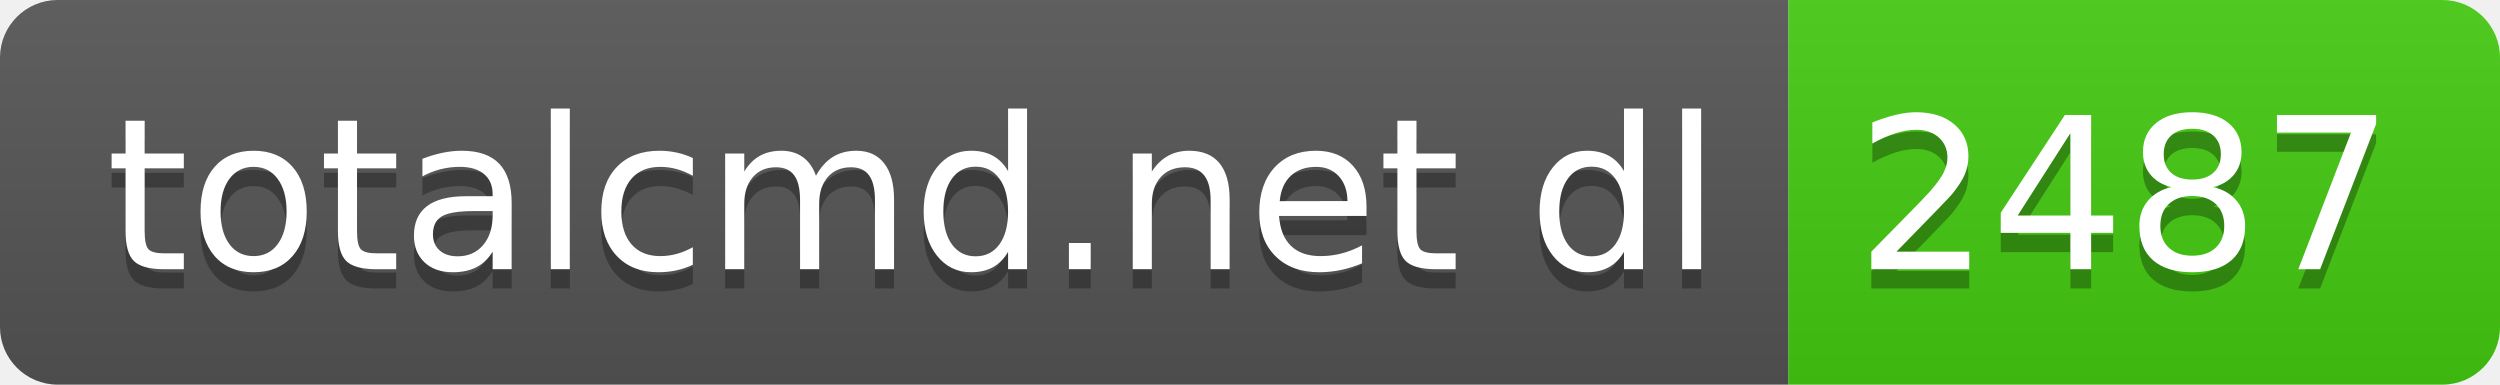
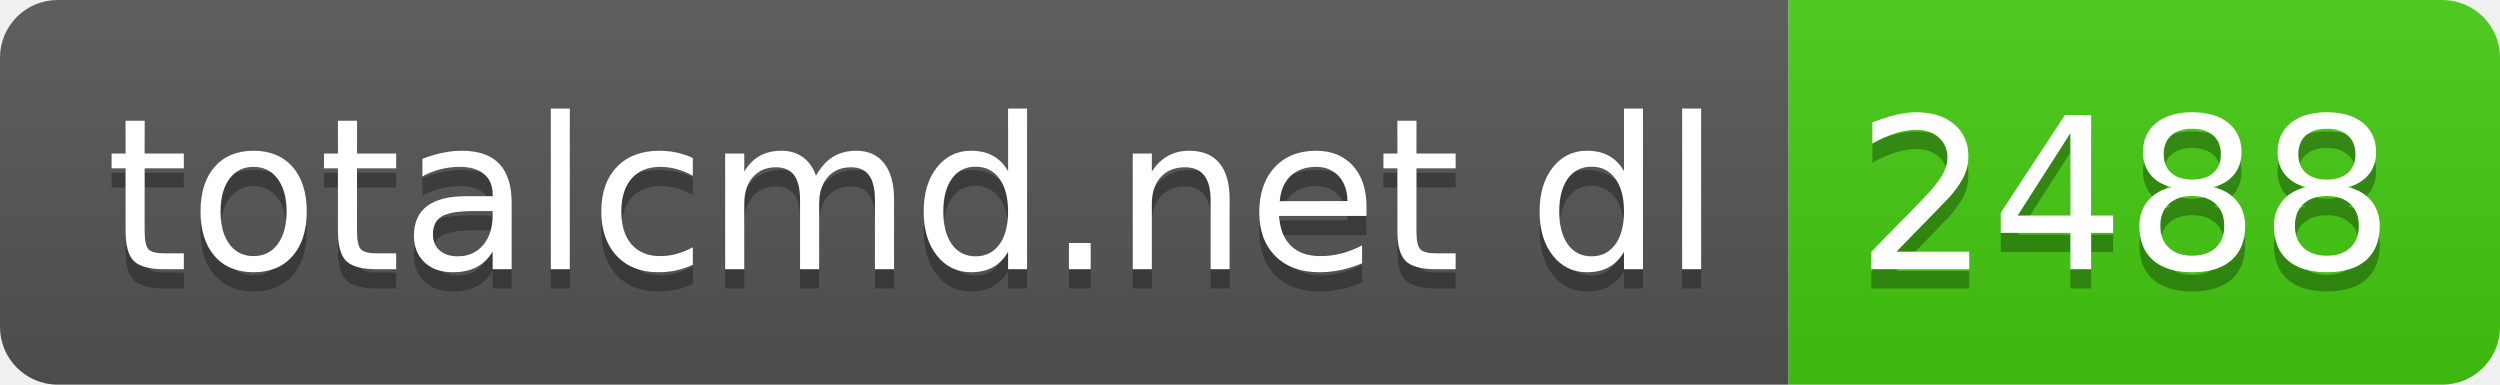
- <svg xmlns="http://www.w3.org/2000/svg" width="130" height="20" role="img" aria-label="totalcmd.net dl: 2487">
+ <svg xmlns="http://www.w3.org/2000/svg" width="130" height="20" role="img" aria-label="totalcmd.net dl: 2488">
  <linearGradient id="s" x2="0" y2="100%">
    <stop offset="0" stop-color="#bbb" stop-opacity=".1" />
    <stop offset="1" stop-opacity=".1" />
  </linearGradient>
  <clipPath id="r">
    <rect width="130" height="20" rx="3" fill="#fff" />
  </clipPath>
  <g clip-path="url(#r)">
    <rect width="93" height="20" fill="#555" />
    <rect x="93" width="37" height="20" fill="#4c1" />
    <rect width="130" height="20" fill="url(#s)" />
  </g>
  <g fill="#fff" text-anchor="middle" font-family="Verdana,Geneva,DejaVu Sans,sans-serif" text-rendering="geometricPrecision" font-size="110">
    <text aria-hidden="true" x="475" y="150" fill="#010101" fill-opacity=".3" transform="scale(.1)" textLength="830">totalcmd.net dl</text>
    <text x="475" y="140" transform="scale(.1)" fill="#fff" textLength="830">totalcmd.net dl</text>
-     <text aria-hidden="true" x="1105" y="150" fill="#010101" fill-opacity=".3" transform="scale(.1)" textLength="270">2487</text>
-     <text x="1105" y="140" transform="scale(.1)" fill="#fff" textLength="270">2487</text>
+     <text aria-hidden="true" x="1105" y="150" fill="#010101" fill-opacity=".3" transform="scale(.1)" textLength="270">2488</text>
+     <text x="1105" y="140" transform="scale(.1)" fill="#fff" textLength="270">2488</text>
  </g>
</svg>
